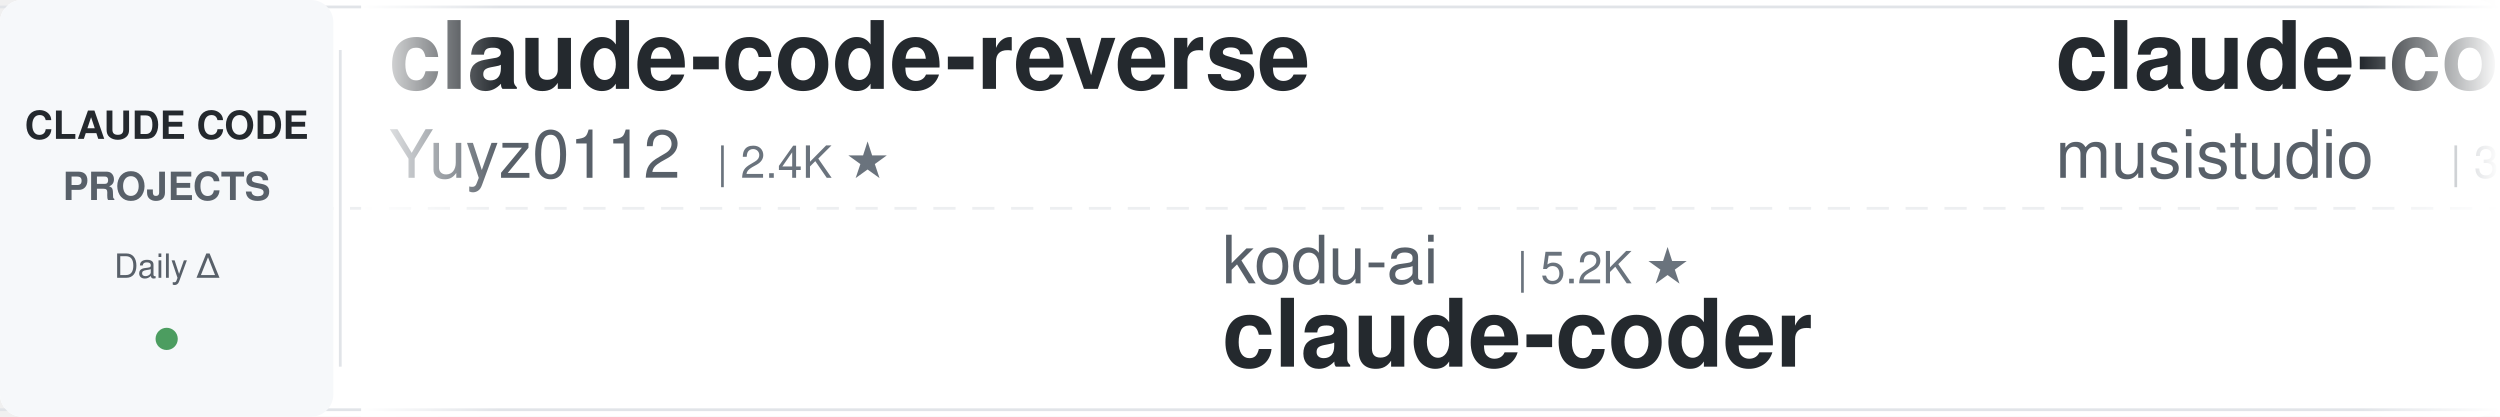
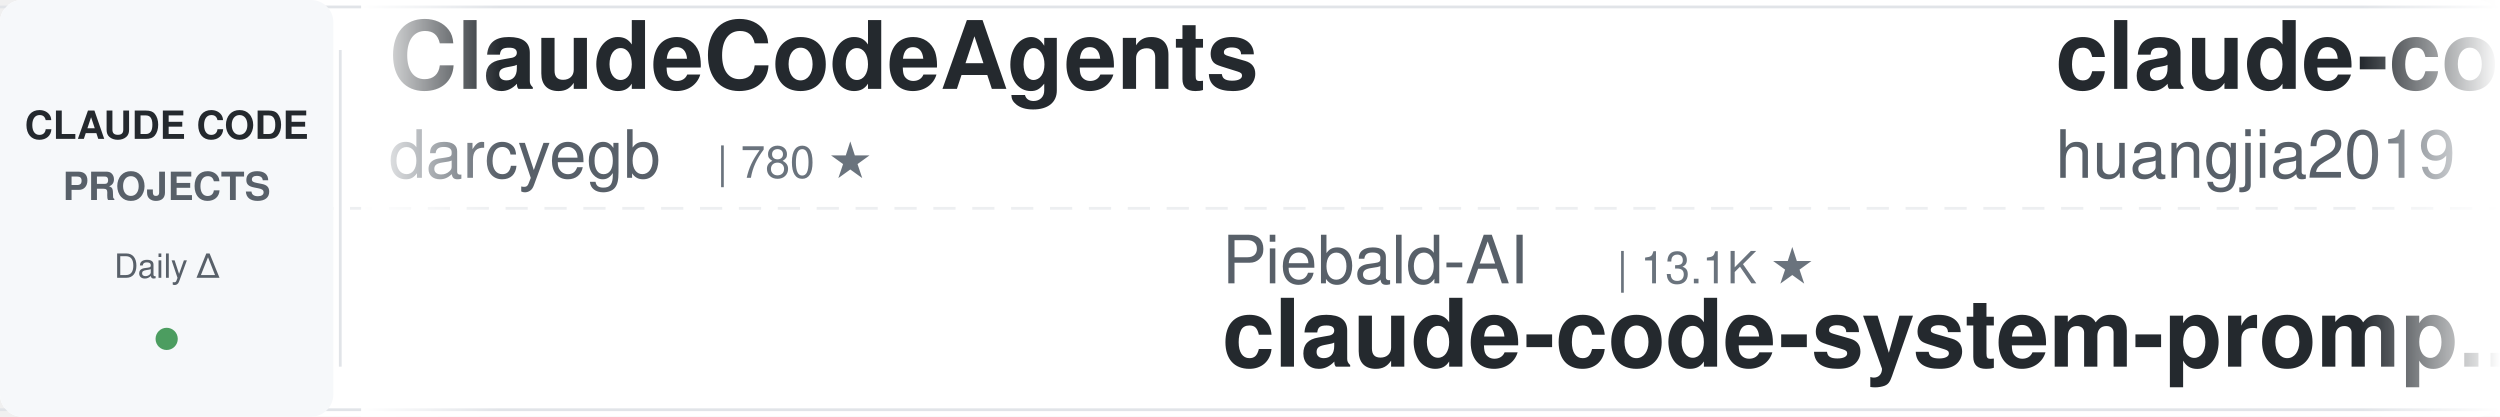
<svg xmlns="http://www.w3.org/2000/svg" width="900" height="150">
  <defs>
    <linearGradient id="leftFade" x1="0%" y1="0%" x2="100%" y2="0%">
      <stop offset="0%" style="stop-color:#ffffff;stop-opacity:1" />
      <stop offset="100%" style="stop-color:#ffffff;stop-opacity:0" />
    </linearGradient>
    <linearGradient id="rightFade" x1="0%" y1="0%" x2="100%" y2="0%">
      <stop offset="0%" style="stop-color:#ffffff;stop-opacity:0" />
      <stop offset="100%" style="stop-color:#ffffff;stop-opacity:1" />
    </linearGradient>
  </defs>
  <rect width="900" height="150" fill="#ffffff" rx="8" />
  <rect x="0" y="2" width="900" height="1" fill="#e1e4e8" />
  <rect x="0" y="147" width="900" height="1" fill="#e1e4e8" />
  <line x1="0" y1="75" x2="900" y2="75" stroke="#e1e4e8" stroke-width="1" stroke-dasharray="8 6" opacity="0.6" />
  <rect x="0" y="0" width="120" height="150" fill="#f6f8fa" rx="8" />
  <text x="60" y="50" font-family="-apple-system, BlinkMacSystemFont, 'Segoe UI', Helvetica, Arial, sans-serif" font-size="14" font-weight="600" fill="#24292e" text-anchor="middle">CLAUDE CODE</text>
  <text x="60" y="72" font-family="-apple-system, BlinkMacSystemFont, 'Segoe UI', Helvetica, Arial, sans-serif" font-size="14" font-weight="600" fill="#586069" text-anchor="middle">PROJECTS</text>
  <text x="60" y="100" font-family="-apple-system, BlinkMacSystemFont, 'Segoe UI', Helvetica, Arial, sans-serif" font-size="12" font-weight="500" fill="#586069" text-anchor="middle">Daily Δ</text>
  <circle cx="60" cy="122" r="4" fill="#22863a" opacity="0.8" />
  <rect x="122" y="18" width="1" height="114" fill="#e1e4e8" />
  <clipPath id="tickerClip">
    <rect x="130" y="0" width="770" height="150" />
  </clipPath>
  <g clip-path="url(#tickerClip)">
    <g id="tickerItems">
      <animateTransform attributeName="transform" attributeType="XML" type="translate" from="0 0" to="-3000 0" dur="54s" repeatCount="indefinite" />
      <g transform="translate(0, 0)">
-         <text x="140" y="32" font-family="-apple-system, BlinkMacSystemFont, 'Segoe UI', Helvetica, Arial, sans-serif" font-size="34" font-weight="600" fill="#24292e">claude-code-reverse</text>
-         <text x="140" y="64" font-family="-apple-system, BlinkMacSystemFont, 'Segoe UI', Helvetica, Arial, sans-serif" font-size="24" font-weight="400" fill="#586069">Yuyz0112</text>
-         <text x="258" y="64" font-family="-apple-system, BlinkMacSystemFont, 'Segoe UI', Helvetica, Arial, sans-serif" font-size="16" font-weight="500" fill="#6a737d">| 2.4K ★</text>
+         <text x="140" y="32" font-family="-apple-system, BlinkMacSystemFont, 'Segoe UI', Helvetica, Arial, sans-serif" font-size="34" font-weight="600" fill="#24292e">ClaudeCodeAgents</text>
+         <text x="140" y="64" font-family="-apple-system, BlinkMacSystemFont, 'Segoe UI', Helvetica, Arial, sans-serif" font-size="24" font-weight="400" fill="#586069">darcyegb</text>
+         <text x="258" y="64" font-family="-apple-system, BlinkMacSystemFont, 'Segoe UI', Helvetica, Arial, sans-serif" font-size="16" font-weight="500" fill="#6a737d">| 780 ★</text>
      </g>
      <g transform="translate(300, 0)">
-         <text x="140" y="102" font-family="-apple-system, BlinkMacSystemFont, 'Segoe UI', Helvetica, Arial, sans-serif" font-size="24" font-weight="400" fill="#586069">kodu-ai</text>
-         <text x="246" y="102" font-family="-apple-system, BlinkMacSystemFont, 'Segoe UI', Helvetica, Arial, sans-serif" font-size="16" font-weight="500" fill="#6a737d">| 5.2K ★</text>
-         <text x="140" y="132" font-family="-apple-system, BlinkMacSystemFont, 'Segoe UI', Helvetica, Arial, sans-serif" font-size="34" font-weight="600" fill="#24292e">claude-coder</text>
+         <text x="140" y="102" font-family="-apple-system, BlinkMacSystemFont, 'Segoe UI', Helvetica, Arial, sans-serif" font-size="24" font-weight="400" fill="#586069">Piebald-AI</text>
+         <text x="282" y="102" font-family="-apple-system, BlinkMacSystemFont, 'Segoe UI', Helvetica, Arial, sans-serif" font-size="16" font-weight="500" fill="#6a737d">| 13.1K ★</text>
+         <text x="140" y="132" font-family="-apple-system, BlinkMacSystemFont, 'Segoe UI', Helvetica, Arial, sans-serif" font-size="34" font-weight="600" fill="#24292e">claude-code-system-promp...</text>
      </g>
      <g transform="translate(600, 0)">
-         <text x="140" y="32" font-family="-apple-system, BlinkMacSystemFont, 'Segoe UI', Helvetica, Arial, sans-serif" font-size="34" font-weight="600" fill="#24292e">claude-code-router</text>
-         <text x="140" y="64" font-family="-apple-system, BlinkMacSystemFont, 'Segoe UI', Helvetica, Arial, sans-serif" font-size="24" font-weight="400" fill="#586069">musistudio</text>
-         <text x="282" y="64" font-family="-apple-system, BlinkMacSystemFont, 'Segoe UI', Helvetica, Arial, sans-serif" font-size="16" font-weight="500" fill="#6a737d">| 38.1K ★</text>
+         <text x="140" y="32" font-family="-apple-system, BlinkMacSystemFont, 'Segoe UI', Helvetica, Arial, sans-serif" font-size="34" font-weight="600" fill="#24292e">claude-code-engineering</text>
+         <text x="140" y="64" font-family="-apple-system, BlinkMacSystemFont, 'Segoe UI', Helvetica, Arial, sans-serif" font-size="24" font-weight="400" fill="#586069">huangjia2019</text>
+         <text x="306" y="64" font-family="-apple-system, BlinkMacSystemFont, 'Segoe UI', Helvetica, Arial, sans-serif" font-size="16" font-weight="500" fill="#6a737d">| 1.2K ★</text>
      </g>
      <g transform="translate(900, 0)">
-         <text x="140" y="102" font-family="-apple-system, BlinkMacSystemFont, 'Segoe UI', Helvetica, Arial, sans-serif" font-size="24" font-weight="400" fill="#586069">repowise-dev</text>
-         <text x="306" y="102" font-family="-apple-system, BlinkMacSystemFont, 'Segoe UI', Helvetica, Arial, sans-serif" font-size="16" font-weight="500" fill="#6a737d">| 1.2K ★</text>
-         <text x="140" y="132" font-family="-apple-system, BlinkMacSystemFont, 'Segoe UI', Helvetica, Arial, sans-serif" font-size="34" font-weight="600" fill="#24292e">claude-code-prompts</text>
+         <text x="140" y="102" font-family="-apple-system, BlinkMacSystemFont, 'Segoe UI', Helvetica, Arial, sans-serif" font-size="24" font-weight="400" fill="#586069">Windy3f3f3f3f</text>
+         <text x="318" y="102" font-family="-apple-system, BlinkMacSystemFont, 'Segoe UI', Helvetica, Arial, sans-serif" font-size="16" font-weight="500" fill="#6a737d">| 2.8K ★</text>
+         <text x="140" y="132" font-family="-apple-system, BlinkMacSystemFont, 'Segoe UI', Helvetica, Arial, sans-serif" font-size="34" font-weight="600" fill="#24292e">claude-code-from-scratch</text>
      </g>
      <g transform="translate(1200, 0)">
-         <text x="140" y="32" font-family="-apple-system, BlinkMacSystemFont, 'Segoe UI', Helvetica, Arial, sans-serif" font-size="34" font-weight="600" fill="#24292e">claude-code-guide</text>
-         <text x="140" y="64" font-family="-apple-system, BlinkMacSystemFont, 'Segoe UI', Helvetica, Arial, sans-serif" font-size="24" font-weight="400" fill="#586069">zebbern</text>
-         <text x="246" y="64" font-family="-apple-system, BlinkMacSystemFont, 'Segoe UI', Helvetica, Arial, sans-serif" font-size="16" font-weight="500" fill="#6a737d">| 4.7K ★</text>
+         <text x="140" y="32" font-family="-apple-system, BlinkMacSystemFont, 'Segoe UI', Helvetica, Arial, sans-serif" font-size="34" font-weight="600" fill="#24292e">Claude-Code-Source-Study</text>
+         <text x="140" y="64" font-family="-apple-system, BlinkMacSystemFont, 'Segoe UI', Helvetica, Arial, sans-serif" font-size="24" font-weight="400" fill="#586069">luyao618</text>
+         <text x="258" y="64" font-family="-apple-system, BlinkMacSystemFont, 'Segoe UI', Helvetica, Arial, sans-serif" font-size="16" font-weight="500" fill="#6a737d">| 1.7K ★</text>
      </g>
      <g transform="translate(1500, 0)">
-         <text x="140" y="102" font-family="-apple-system, BlinkMacSystemFont, 'Segoe UI', Helvetica, Arial, sans-serif" font-size="24" font-weight="400" fill="#586069">techjarves</text>
-         <text x="282" y="102" font-family="-apple-system, BlinkMacSystemFont, 'Segoe UI', Helvetica, Arial, sans-serif" font-size="16" font-weight="500" fill="#6a737d">| 1.6K ★</text>
-         <text x="140" y="132" font-family="-apple-system, BlinkMacSystemFont, 'Segoe UI', Helvetica, Arial, sans-serif" font-size="34" font-weight="600" fill="#24292e">ClaudeCode-Portable</text>
+         <text x="140" y="102" font-family="-apple-system, BlinkMacSystemFont, 'Segoe UI', Helvetica, Arial, sans-serif" font-size="24" font-weight="400" fill="#586069">disler</text>
+         <text x="234" y="102" font-family="-apple-system, BlinkMacSystemFont, 'Segoe UI', Helvetica, Arial, sans-serif" font-size="16" font-weight="500" fill="#6a737d">| 1.7K ★</text>
+         <text x="140" y="132" font-family="-apple-system, BlinkMacSystemFont, 'Segoe UI', Helvetica, Arial, sans-serif" font-size="34" font-weight="600" fill="#24292e">pi-vs-claude-code</text>
      </g>
      <g transform="translate(1800, 0)">
        <text x="140" y="32" font-family="-apple-system, BlinkMacSystemFont, 'Segoe UI', Helvetica, Arial, sans-serif" font-size="34" font-weight="600" fill="#24292e">edmunds-claude-code</text>
        <text x="140" y="64" font-family="-apple-system, BlinkMacSystemFont, 'Segoe UI', Helvetica, Arial, sans-serif" font-size="24" font-weight="400" fill="#586069">edmund-io</text>
        <text x="270" y="64" font-family="-apple-system, BlinkMacSystemFont, 'Segoe UI', Helvetica, Arial, sans-serif" font-size="16" font-weight="500" fill="#6a737d">| 1.5K ★</text>
      </g>
      <g transform="translate(2100, 0)">
-         <text x="140" y="102" font-family="-apple-system, BlinkMacSystemFont, 'Segoe UI', Helvetica, Arial, sans-serif" font-size="24" font-weight="400" fill="#586069">alejandrobalderas</text>
-         <text x="366" y="102" font-family="-apple-system, BlinkMacSystemFont, 'Segoe UI', Helvetica, Arial, sans-serif" font-size="16" font-weight="500" fill="#6a737d">| 3.0K ★</text>
-         <text x="140" y="132" font-family="-apple-system, BlinkMacSystemFont, 'Segoe UI', Helvetica, Arial, sans-serif" font-size="34" font-weight="600" fill="#24292e">claude-code-from-source</text>
+         <text x="140" y="102" font-family="-apple-system, BlinkMacSystemFont, 'Segoe UI', Helvetica, Arial, sans-serif" font-size="24" font-weight="400" fill="#586069">Yeachan-Heo</text>
+         <text x="294" y="102" font-family="-apple-system, BlinkMacSystemFont, 'Segoe UI', Helvetica, Arial, sans-serif" font-size="16" font-weight="500" fill="#6a737d">| 40.7K ★</text>
+         <text x="140" y="132" font-family="-apple-system, BlinkMacSystemFont, 'Segoe UI', Helvetica, Arial, sans-serif" font-size="34" font-weight="600" fill="#24292e">oh-my-claudecode</text>
      </g>
      <g transform="translate(2400, 0)">
-         <text x="140" y="32" font-family="-apple-system, BlinkMacSystemFont, 'Segoe UI', Helvetica, Arial, sans-serif" font-size="34" font-weight="600" fill="#24292e">claude-code-infrastructu...</text>
-         <text x="140" y="64" font-family="-apple-system, BlinkMacSystemFont, 'Segoe UI', Helvetica, Arial, sans-serif" font-size="24" font-weight="400" fill="#586069">diet103</text>
-         <text x="246" y="64" font-family="-apple-system, BlinkMacSystemFont, 'Segoe UI', Helvetica, Arial, sans-serif" font-size="16" font-weight="500" fill="#6a737d">| 10.1K ★</text>
+         <text x="140" y="32" font-family="-apple-system, BlinkMacSystemFont, 'Segoe UI', Helvetica, Arial, sans-serif" font-size="34" font-weight="600" fill="#24292e">claude-code-analysis</text>
+         <text x="140" y="64" font-family="-apple-system, BlinkMacSystemFont, 'Segoe UI', Helvetica, Arial, sans-serif" font-size="24" font-weight="400" fill="#586069">liuup</text>
+         <text x="222" y="64" font-family="-apple-system, BlinkMacSystemFont, 'Segoe UI', Helvetica, Arial, sans-serif" font-size="16" font-weight="500" fill="#6a737d">| 4.1K ★</text>
      </g>
      <g transform="translate(2700, 0)">
-         <text x="140" y="102" font-family="-apple-system, BlinkMacSystemFont, 'Segoe UI', Helvetica, Arial, sans-serif" font-size="24" font-weight="400" fill="#586069">Alishahryar1</text>
-         <text x="306" y="102" font-family="-apple-system, BlinkMacSystemFont, 'Segoe UI', Helvetica, Arial, sans-serif" font-size="16" font-weight="500" fill="#6a737d">| 67.4K ★</text>
-         <text x="140" y="132" font-family="-apple-system, BlinkMacSystemFont, 'Segoe UI', Helvetica, Arial, sans-serif" font-size="34" font-weight="600" fill="#24292e">free-claude-code</text>
+         <text x="140" y="102" font-family="-apple-system, BlinkMacSystemFont, 'Segoe UI', Helvetica, Arial, sans-serif" font-size="24" font-weight="400" fill="#586069">Windy3f3f3f3f</text>
+         <text x="318" y="102" font-family="-apple-system, BlinkMacSystemFont, 'Segoe UI', Helvetica, Arial, sans-serif" font-size="16" font-weight="500" fill="#6a737d">| 3.8K ★</text>
+         <text x="140" y="132" font-family="-apple-system, BlinkMacSystemFont, 'Segoe UI', Helvetica, Arial, sans-serif" font-size="34" font-weight="600" fill="#24292e">how-claude-code-works</text>
      </g>
      <g transform="translate(3000, 0)">
-         <text x="140" y="32" font-family="-apple-system, BlinkMacSystemFont, 'Segoe UI', Helvetica, Arial, sans-serif" font-size="34" font-weight="600" fill="#24292e">claude-code-reverse</text>
-         <text x="140" y="64" font-family="-apple-system, BlinkMacSystemFont, 'Segoe UI', Helvetica, Arial, sans-serif" font-size="24" font-weight="400" fill="#586069">Yuyz0112</text>
-         <text x="258" y="64" font-family="-apple-system, BlinkMacSystemFont, 'Segoe UI', Helvetica, Arial, sans-serif" font-size="16" font-weight="500" fill="#6a737d">| 2.4K ★</text>
+         <text x="140" y="32" font-family="-apple-system, BlinkMacSystemFont, 'Segoe UI', Helvetica, Arial, sans-serif" font-size="34" font-weight="600" fill="#24292e">ClaudeCodeAgents</text>
+         <text x="140" y="64" font-family="-apple-system, BlinkMacSystemFont, 'Segoe UI', Helvetica, Arial, sans-serif" font-size="24" font-weight="400" fill="#586069">darcyegb</text>
+         <text x="258" y="64" font-family="-apple-system, BlinkMacSystemFont, 'Segoe UI', Helvetica, Arial, sans-serif" font-size="16" font-weight="500" fill="#6a737d">| 780 ★</text>
      </g>
      <g transform="translate(3300, 0)">
-         <text x="140" y="102" font-family="-apple-system, BlinkMacSystemFont, 'Segoe UI', Helvetica, Arial, sans-serif" font-size="24" font-weight="400" fill="#586069">kodu-ai</text>
-         <text x="246" y="102" font-family="-apple-system, BlinkMacSystemFont, 'Segoe UI', Helvetica, Arial, sans-serif" font-size="16" font-weight="500" fill="#6a737d">| 5.2K ★</text>
-         <text x="140" y="132" font-family="-apple-system, BlinkMacSystemFont, 'Segoe UI', Helvetica, Arial, sans-serif" font-size="34" font-weight="600" fill="#24292e">claude-coder</text>
+         <text x="140" y="102" font-family="-apple-system, BlinkMacSystemFont, 'Segoe UI', Helvetica, Arial, sans-serif" font-size="24" font-weight="400" fill="#586069">Piebald-AI</text>
+         <text x="282" y="102" font-family="-apple-system, BlinkMacSystemFont, 'Segoe UI', Helvetica, Arial, sans-serif" font-size="16" font-weight="500" fill="#6a737d">| 13.1K ★</text>
+         <text x="140" y="132" font-family="-apple-system, BlinkMacSystemFont, 'Segoe UI', Helvetica, Arial, sans-serif" font-size="34" font-weight="600" fill="#24292e">claude-code-system-promp...</text>
      </g>
      <g transform="translate(3600, 0)">
-         <text x="140" y="32" font-family="-apple-system, BlinkMacSystemFont, 'Segoe UI', Helvetica, Arial, sans-serif" font-size="34" font-weight="600" fill="#24292e">claude-code-router</text>
-         <text x="140" y="64" font-family="-apple-system, BlinkMacSystemFont, 'Segoe UI', Helvetica, Arial, sans-serif" font-size="24" font-weight="400" fill="#586069">musistudio</text>
-         <text x="282" y="64" font-family="-apple-system, BlinkMacSystemFont, 'Segoe UI', Helvetica, Arial, sans-serif" font-size="16" font-weight="500" fill="#6a737d">| 38.1K ★</text>
+         <text x="140" y="32" font-family="-apple-system, BlinkMacSystemFont, 'Segoe UI', Helvetica, Arial, sans-serif" font-size="34" font-weight="600" fill="#24292e">claude-code-engineering</text>
+         <text x="140" y="64" font-family="-apple-system, BlinkMacSystemFont, 'Segoe UI', Helvetica, Arial, sans-serif" font-size="24" font-weight="400" fill="#586069">huangjia2019</text>
+         <text x="306" y="64" font-family="-apple-system, BlinkMacSystemFont, 'Segoe UI', Helvetica, Arial, sans-serif" font-size="16" font-weight="500" fill="#6a737d">| 1.2K ★</text>
      </g>
      <g transform="translate(3900, 0)">
-         <text x="140" y="102" font-family="-apple-system, BlinkMacSystemFont, 'Segoe UI', Helvetica, Arial, sans-serif" font-size="24" font-weight="400" fill="#586069">repowise-dev</text>
-         <text x="306" y="102" font-family="-apple-system, BlinkMacSystemFont, 'Segoe UI', Helvetica, Arial, sans-serif" font-size="16" font-weight="500" fill="#6a737d">| 1.2K ★</text>
-         <text x="140" y="132" font-family="-apple-system, BlinkMacSystemFont, 'Segoe UI', Helvetica, Arial, sans-serif" font-size="34" font-weight="600" fill="#24292e">claude-code-prompts</text>
+         <text x="140" y="102" font-family="-apple-system, BlinkMacSystemFont, 'Segoe UI', Helvetica, Arial, sans-serif" font-size="24" font-weight="400" fill="#586069">Windy3f3f3f3f</text>
+         <text x="318" y="102" font-family="-apple-system, BlinkMacSystemFont, 'Segoe UI', Helvetica, Arial, sans-serif" font-size="16" font-weight="500" fill="#6a737d">| 2.8K ★</text>
+         <text x="140" y="132" font-family="-apple-system, BlinkMacSystemFont, 'Segoe UI', Helvetica, Arial, sans-serif" font-size="34" font-weight="600" fill="#24292e">claude-code-from-scratch</text>
      </g>
    </g>
  </g>
  <rect x="130" y="0" width="50" height="150" fill="url(#leftFade)" />
  <rect x="850" y="0" width="50" height="150" fill="url(#rightFade)" />
</svg>
